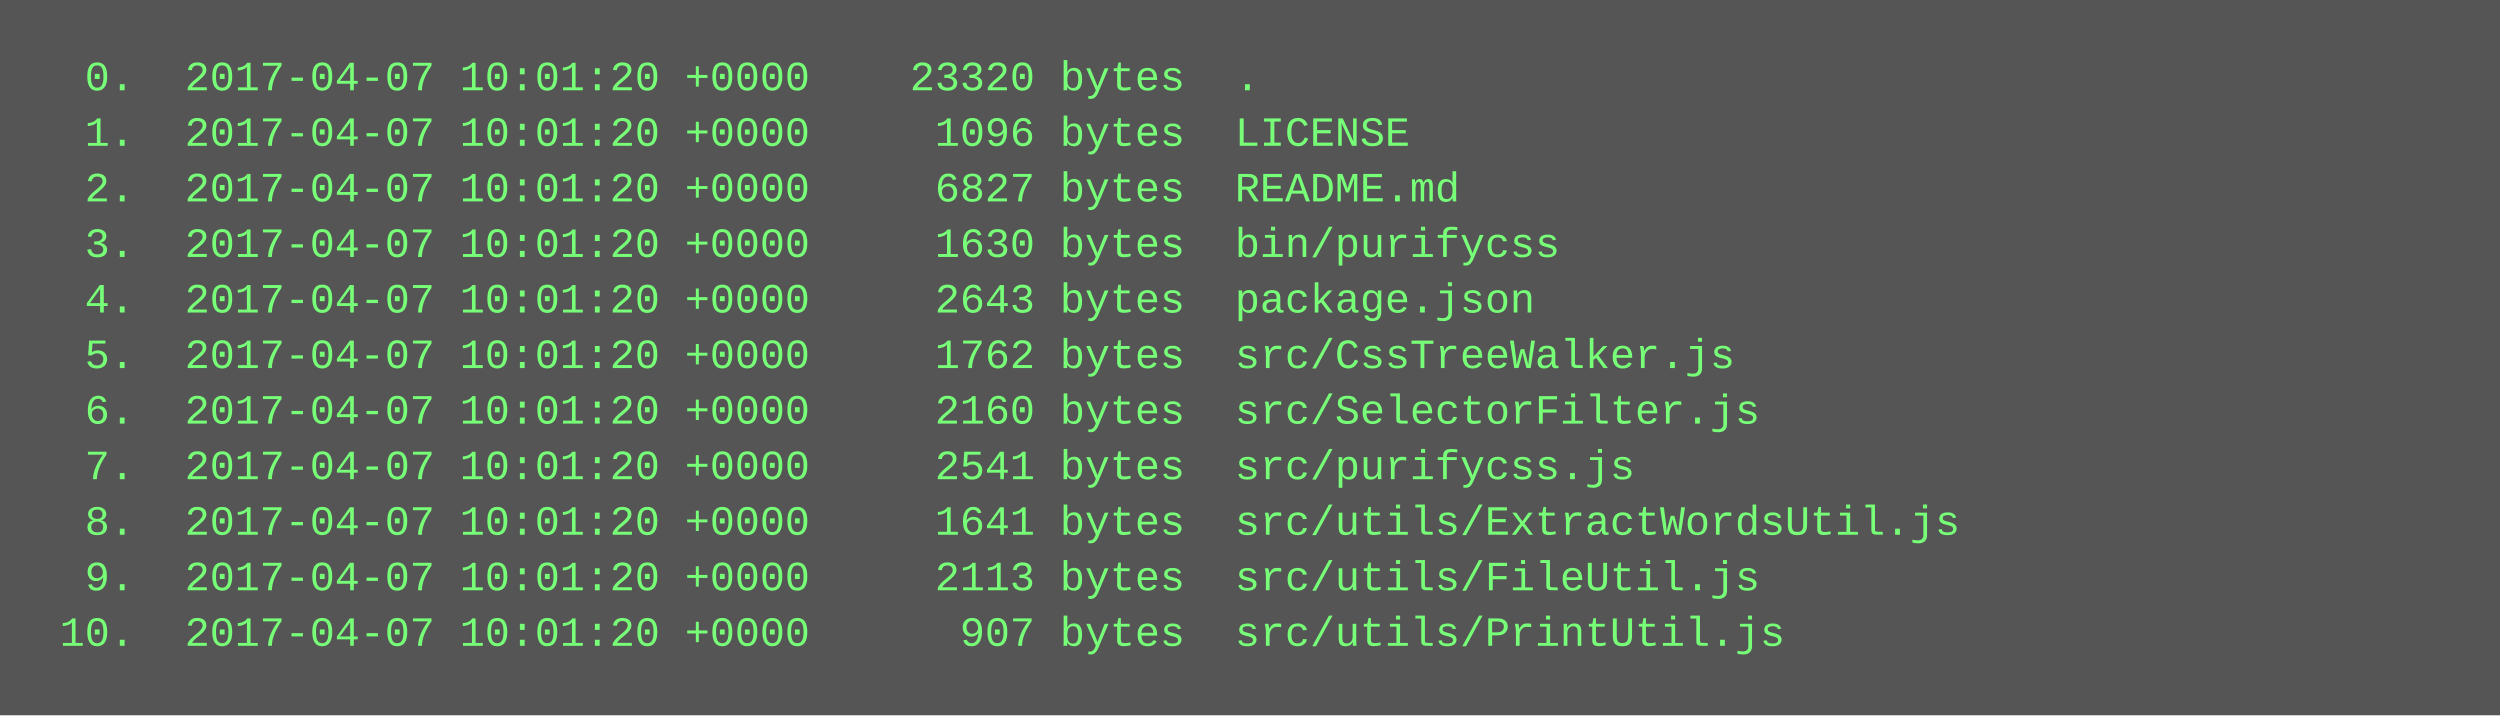
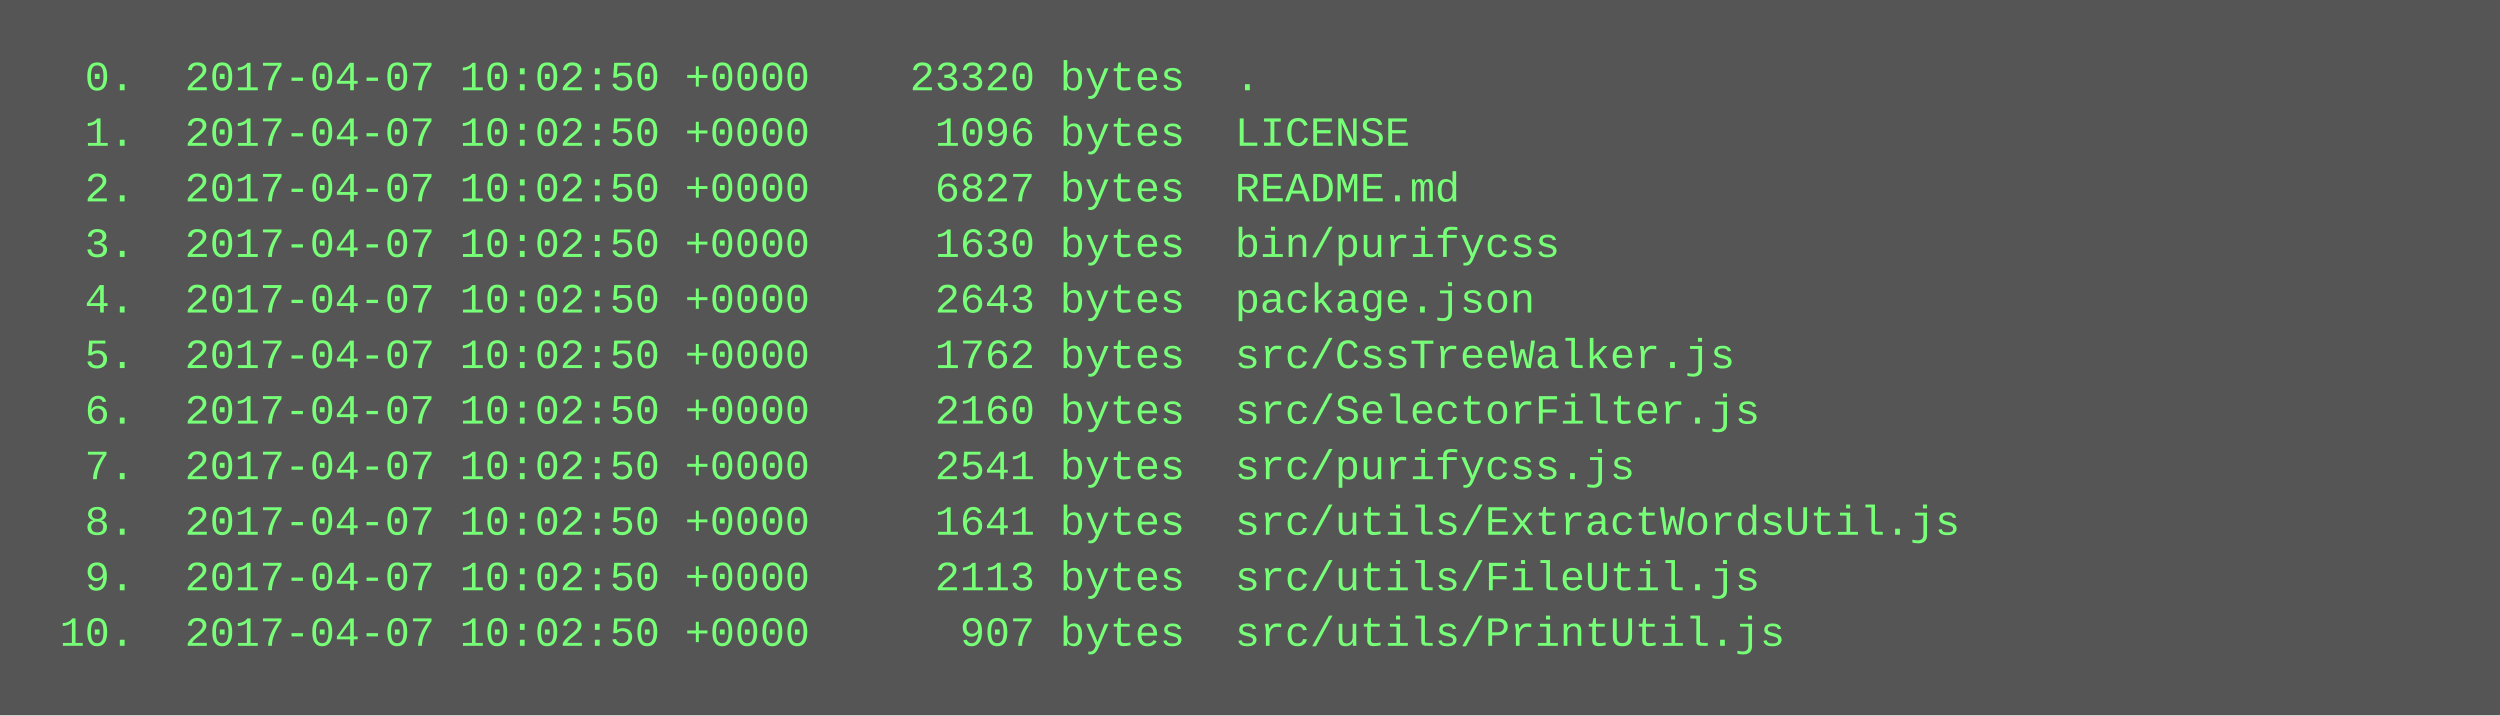
<svg xmlns="http://www.w3.org/2000/svg" height="206" width="720">
  <rect height="206" fill="#555" width="720" />
  <text fill="#7f7" font-family="Courier New" font-size="12" xml:space="preserve">
-     <tspan x="10" y="26">  0.  2017-04-07 10:01:20 +0000    23320 bytes  .</tspan>
-     <tspan x="10" y="42">  1.  2017-04-07 10:01:20 +0000     1096 bytes  LICENSE</tspan>
-     <tspan x="10" y="58">  2.  2017-04-07 10:01:20 +0000     6827 bytes  README.md</tspan>
-     <tspan x="10" y="74">  3.  2017-04-07 10:01:20 +0000     1630 bytes  bin/purifycss</tspan>
-     <tspan x="10" y="90">  4.  2017-04-07 10:01:20 +0000     2643 bytes  package.json</tspan>
-     <tspan x="10" y="106">  5.  2017-04-07 10:01:20 +0000     1762 bytes  src/CssTreeWalker.js</tspan>
-     <tspan x="10" y="122">  6.  2017-04-07 10:01:20 +0000     2160 bytes  src/SelectorFilter.js</tspan>
-     <tspan x="10" y="138">  7.  2017-04-07 10:01:20 +0000     2541 bytes  src/purifycss.js</tspan>
-     <tspan x="10" y="154">  8.  2017-04-07 10:01:20 +0000     1641 bytes  src/utils/ExtractWordsUtil.js</tspan>
-     <tspan x="10" y="170">  9.  2017-04-07 10:01:20 +0000     2113 bytes  src/utils/FileUtil.js</tspan>
-     <tspan x="10" y="186"> 10.  2017-04-07 10:01:20 +0000      907 bytes  src/utils/PrintUtil.js</tspan>
+     <tspan x="10" y="26">  0.  2017-04-07 10:02:50 +0000    23320 bytes  .</tspan>
+     <tspan x="10" y="42">  1.  2017-04-07 10:02:50 +0000     1096 bytes  LICENSE</tspan>
+     <tspan x="10" y="58">  2.  2017-04-07 10:02:50 +0000     6827 bytes  README.md</tspan>
+     <tspan x="10" y="74">  3.  2017-04-07 10:02:50 +0000     1630 bytes  bin/purifycss</tspan>
+     <tspan x="10" y="90">  4.  2017-04-07 10:02:50 +0000     2643 bytes  package.json</tspan>
+     <tspan x="10" y="106">  5.  2017-04-07 10:02:50 +0000     1762 bytes  src/CssTreeWalker.js</tspan>
+     <tspan x="10" y="122">  6.  2017-04-07 10:02:50 +0000     2160 bytes  src/SelectorFilter.js</tspan>
+     <tspan x="10" y="138">  7.  2017-04-07 10:02:50 +0000     2541 bytes  src/purifycss.js</tspan>
+     <tspan x="10" y="154">  8.  2017-04-07 10:02:50 +0000     1641 bytes  src/utils/ExtractWordsUtil.js</tspan>
+     <tspan x="10" y="170">  9.  2017-04-07 10:02:50 +0000     2113 bytes  src/utils/FileUtil.js</tspan>
+     <tspan x="10" y="186"> 10.  2017-04-07 10:02:50 +0000      907 bytes  src/utils/PrintUtil.js</tspan>
  </text>
</svg>
